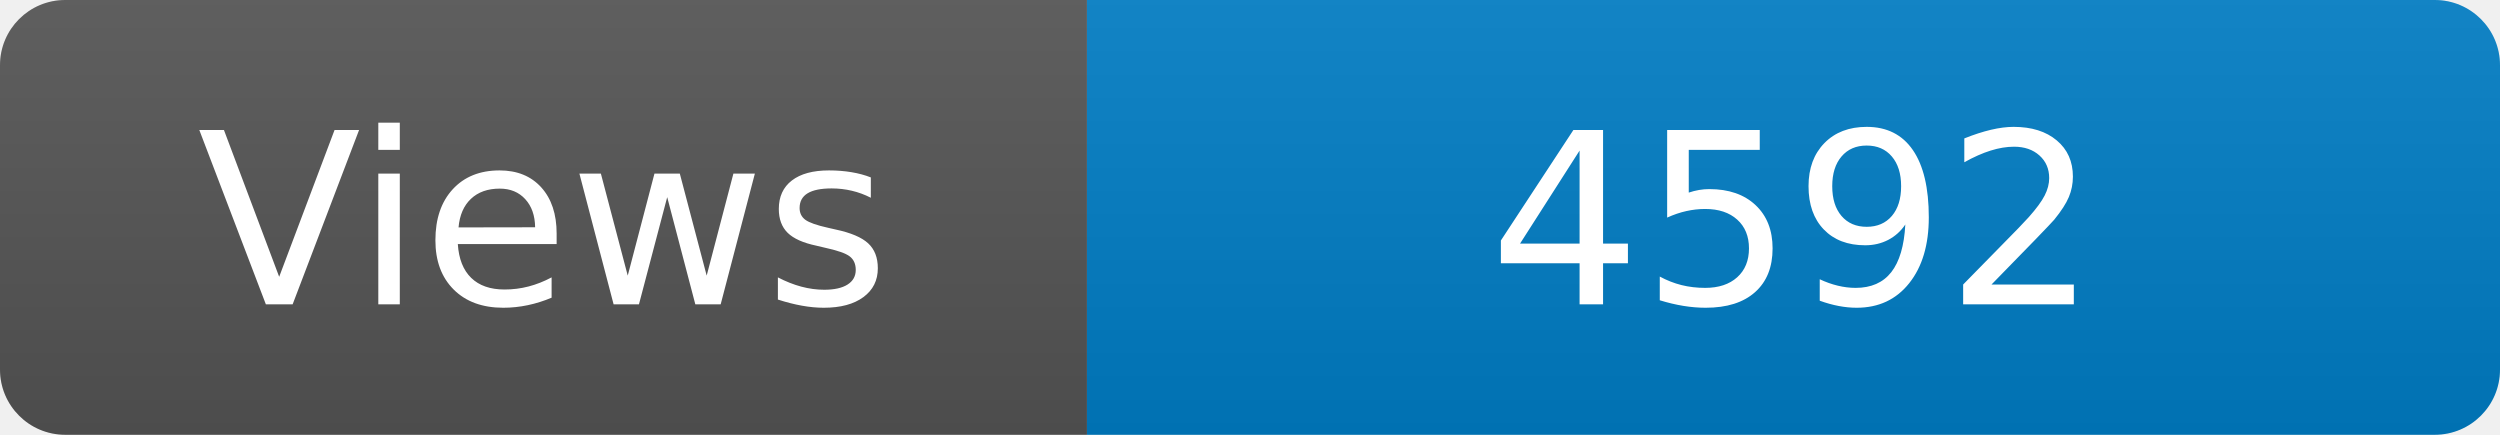
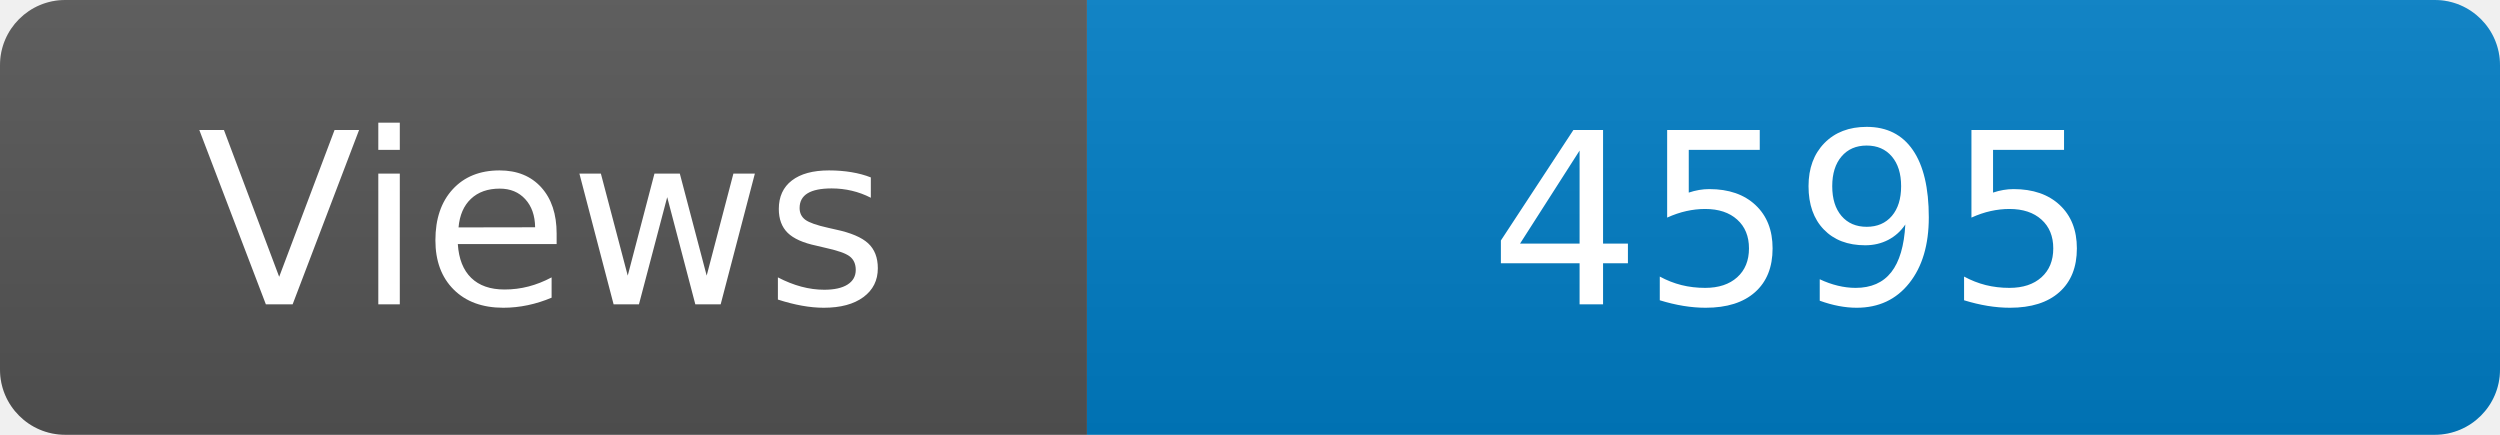
<svg xmlns="http://www.w3.org/2000/svg" width="115" height="20" role="img" aria-label="Maintained?: yes">
  <linearGradient id="s" x2="0" y2="100%">
    <stop offset="0" stop-color="#bbb" stop-opacity=".1" />
    <stop offset="1" stop-opacity=".1" />
  </linearGradient>
  <clipPath id="r">
    <rect width="115" height="20" rx="3" fill="#fff" />
  </clipPath>
  <g clip-path="url(#r)">
    <rect width="50" height="20" fill="#555" />
    <rect x="50" width="160" height="20" fill="#007ec6" />
    <rect width="115" height="20" fill="url(#s)" />
  </g>
  <g fill="#fff" text-anchor="middle" font-family="Verdana,Geneva,DejaVu Sans,sans-serif" font-size="110">
    <text x="250" y="140" transform="scale(.1)" fill="#fff">Views</text>
-     <text x="825" y="140" transform="scale(.1)" fill="#fff">4592</text>
+     <text x="825" y="140" transform="scale(.1)" fill="#fff">4595</text>
  </g>
</svg>
